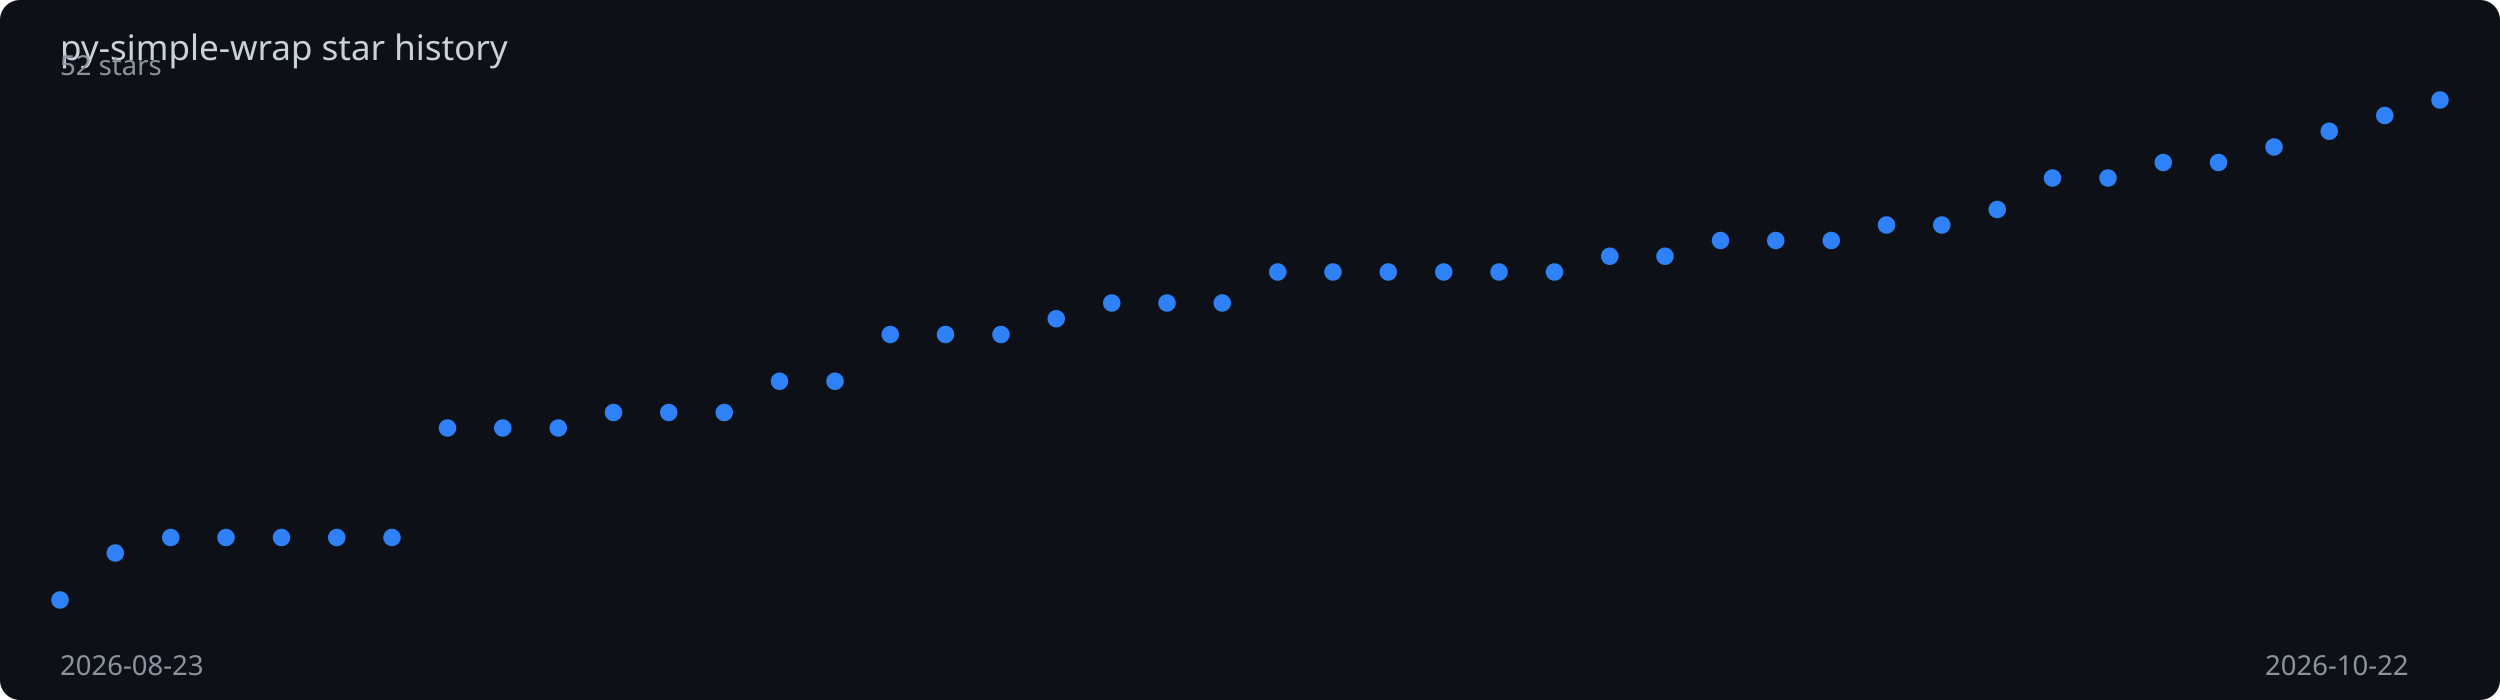
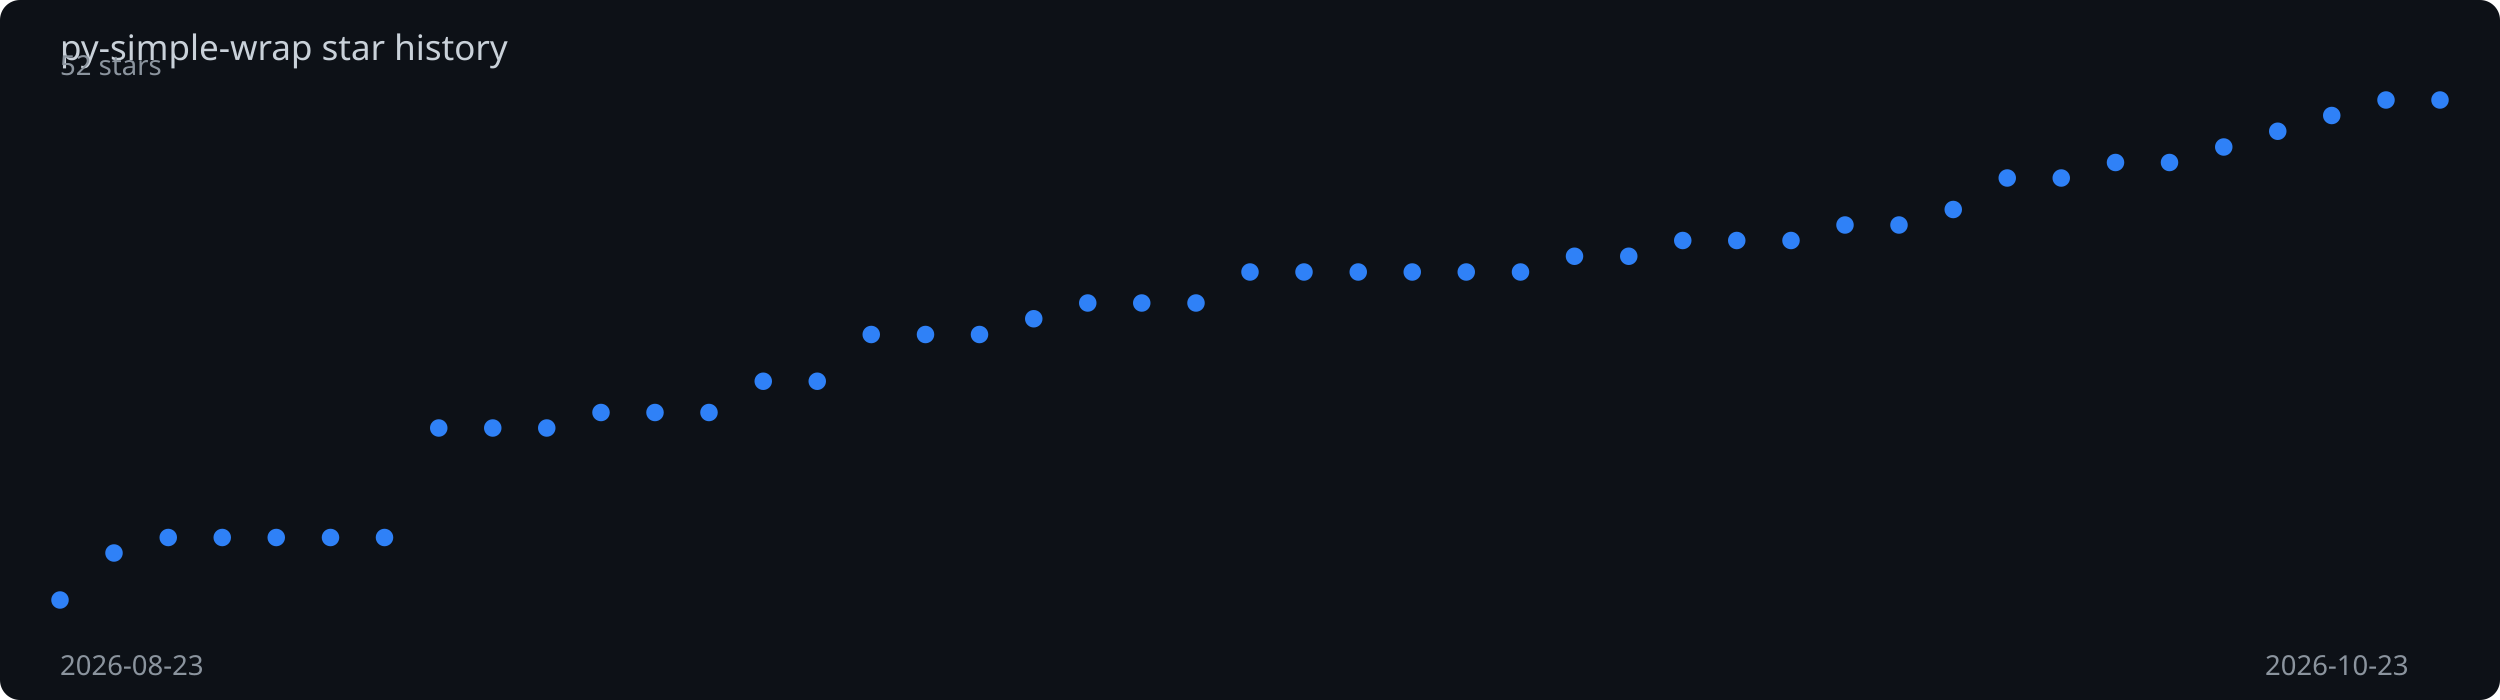
<svg xmlns="http://www.w3.org/2000/svg" viewBox="0 0 1000 280" width="100%" height="280">
  <rect width="1000" height="280" fill="#0d1117" rx="8" />
  <text x="24" y="24" fill="#c9d1d9" font-family="sans-serif" font-size="14">
    py-simple-wrap star history
  </text>
-   <polyline points="24.0,240.0 46.1,221.2 68.3,215.0 90.4,215.0 112.6,215.0 134.7,215.0 156.8,215.0 179.0,171.2 201.1,171.2 223.3,171.2 245.4,165.0 267.5,165.0 289.7,165.0 311.8,152.5 334.0,152.5 356.1,133.8 378.2,133.8 400.4,133.8 422.5,127.5 444.7,121.2 466.8,121.2 488.9,121.2 511.1,108.8 533.2,108.8 555.3,108.8 577.5,108.8 599.6,108.8 621.8,108.8 643.9,102.5 666.0,102.5 688.2,96.2 710.3,96.2 732.5,96.2 754.6,90.0 776.7,90.0 798.9,83.8 821.0,71.2 843.2,71.2 865.3,65.0 887.4,65.0 909.6,58.8 931.7,52.5 953.9,46.2 976.0,40.0" fill="none" stroke="#2f81f7" stroke-width="2" stroke-dasharray="1013.7" stroke-dashoffset="1013.7">
-     <animate attributeName="stroke-dashoffset" from="1013.7" to="0" dur="2s" fill="freeze" calcMode="spline" keySplines="0.4 0 0.2 1" />
+   <polyline points="24.0,240.0 45.6,221.2 67.3,215.0 88.9,215.0 110.5,215.0 132.2,215.0 153.8,215.0 175.5,171.2 197.1,171.2 218.7,171.2 240.4,165.0 262.0,165.0 283.6,165.0 305.3,152.5 326.9,152.5 348.5,133.8 370.2,133.8 391.8,133.8 413.5,127.5 435.1,121.2 456.7,121.2 478.4,121.2 500.0,108.8 521.6,108.8 543.3,108.8 564.9,108.8 586.5,108.8 608.2,108.8 629.8,102.5 651.5,102.5 673.1,96.2 694.7,96.2 716.4,96.2 738.0,90.0 759.6,90.0 781.3,83.8 802.9,71.2 824.5,71.2 846.2,65.0 867.8,65.0 889.5,58.8 911.1,52.5 932.7,46.2 954.4,40.0 976.0,40.0" fill="none" stroke="#2f81f7" stroke-width="2" stroke-dasharray="1014.7" stroke-dashoffset="1014.7">
+     <animate attributeName="stroke-dashoffset" from="1014.7" to="0" dur="2s" fill="freeze" calcMode="spline" keySplines="0.4 0 0.2 1" />
  </polyline>
  <circle cx="24.0" cy="240.0" r="3.5" fill="#2f81f7">
    <animate attributeName="opacity" from="0" to="1" begin="0.00s" dur="0.2s" fill="freeze" />
  </circle>
-   <circle cx="46.1" cy="221.2" r="3.5" fill="#2f81f7">
+   <circle cx="45.6" cy="221.2" r="3.5" fill="#2f81f7">
    <animate attributeName="opacity" from="0" to="1" begin="0.05s" dur="0.2s" fill="freeze" />
  </circle>
-   <circle cx="68.3" cy="215.0" r="3.5" fill="#2f81f7">
+   <circle cx="67.3" cy="215.0" r="3.5" fill="#2f81f7">
    <animate attributeName="opacity" from="0" to="1" begin="0.09s" dur="0.2s" fill="freeze" />
  </circle>
-   <circle cx="90.4" cy="215.0" r="3.5" fill="#2f81f7">
+   <circle cx="88.9" cy="215.0" r="3.5" fill="#2f81f7">
    <animate attributeName="opacity" from="0" to="1" begin="0.14s" dur="0.2s" fill="freeze" />
  </circle>
-   <circle cx="112.6" cy="215.0" r="3.5" fill="#2f81f7">
-     <animate attributeName="opacity" from="0" to="1" begin="0.19s" dur="0.2s" fill="freeze" />
+   <circle cx="110.5" cy="215.0" r="3.5" fill="#2f81f7">
+     <animate attributeName="opacity" from="0" to="1" begin="0.18s" dur="0.2s" fill="freeze" />
  </circle>
-   <circle cx="134.7" cy="215.0" r="3.5" fill="#2f81f7">
+   <circle cx="132.2" cy="215.0" r="3.5" fill="#2f81f7">
    <animate attributeName="opacity" from="0" to="1" begin="0.23s" dur="0.2s" fill="freeze" />
  </circle>
-   <circle cx="156.8" cy="215.0" r="3.5" fill="#2f81f7">
-     <animate attributeName="opacity" from="0" to="1" begin="0.28s" dur="0.2s" fill="freeze" />
+   <circle cx="153.8" cy="215.0" r="3.5" fill="#2f81f7">
+     <animate attributeName="opacity" from="0" to="1" begin="0.27s" dur="0.2s" fill="freeze" />
  </circle>
-   <circle cx="179.0" cy="171.2" r="3.5" fill="#2f81f7">
-     <animate attributeName="opacity" from="0" to="1" begin="0.33s" dur="0.2s" fill="freeze" />
+   <circle cx="175.5" cy="171.2" r="3.5" fill="#2f81f7">
+     <animate attributeName="opacity" from="0" to="1" begin="0.32s" dur="0.2s" fill="freeze" />
  </circle>
-   <circle cx="201.1" cy="171.2" r="3.5" fill="#2f81f7">
-     <animate attributeName="opacity" from="0" to="1" begin="0.37s" dur="0.2s" fill="freeze" />
+   <circle cx="197.1" cy="171.2" r="3.5" fill="#2f81f7">
+     <animate attributeName="opacity" from="0" to="1" begin="0.36s" dur="0.2s" fill="freeze" />
  </circle>
-   <circle cx="223.3" cy="171.2" r="3.5" fill="#2f81f7">
-     <animate attributeName="opacity" from="0" to="1" begin="0.42s" dur="0.2s" fill="freeze" />
+   <circle cx="218.7" cy="171.2" r="3.5" fill="#2f81f7">
+     <animate attributeName="opacity" from="0" to="1" begin="0.41s" dur="0.2s" fill="freeze" />
  </circle>
-   <circle cx="245.4" cy="165.0" r="3.5" fill="#2f81f7">
-     <animate attributeName="opacity" from="0" to="1" begin="0.47s" dur="0.2s" fill="freeze" />
+   <circle cx="240.4" cy="165.0" r="3.5" fill="#2f81f7">
+     <animate attributeName="opacity" from="0" to="1" begin="0.45s" dur="0.2s" fill="freeze" />
  </circle>
-   <circle cx="267.5" cy="165.0" r="3.5" fill="#2f81f7">
-     <animate attributeName="opacity" from="0" to="1" begin="0.51s" dur="0.2s" fill="freeze" />
+   <circle cx="262.0" cy="165.0" r="3.5" fill="#2f81f7">
+     <animate attributeName="opacity" from="0" to="1" begin="0.50s" dur="0.2s" fill="freeze" />
  </circle>
-   <circle cx="289.7" cy="165.0" r="3.5" fill="#2f81f7">
-     <animate attributeName="opacity" from="0" to="1" begin="0.56s" dur="0.2s" fill="freeze" />
+   <circle cx="283.6" cy="165.0" r="3.5" fill="#2f81f7">
+     <animate attributeName="opacity" from="0" to="1" begin="0.55s" dur="0.2s" fill="freeze" />
  </circle>
-   <circle cx="311.8" cy="152.5" r="3.5" fill="#2f81f7">
-     <animate attributeName="opacity" from="0" to="1" begin="0.60s" dur="0.2s" fill="freeze" />
+   <circle cx="305.3" cy="152.5" r="3.5" fill="#2f81f7">
+     <animate attributeName="opacity" from="0" to="1" begin="0.59s" dur="0.2s" fill="freeze" />
  </circle>
-   <circle cx="334.0" cy="152.5" r="3.5" fill="#2f81f7">
-     <animate attributeName="opacity" from="0" to="1" begin="0.65s" dur="0.2s" fill="freeze" />
+   <circle cx="326.9" cy="152.5" r="3.5" fill="#2f81f7">
+     <animate attributeName="opacity" from="0" to="1" begin="0.64s" dur="0.2s" fill="freeze" />
  </circle>
-   <circle cx="356.1" cy="133.8" r="3.5" fill="#2f81f7">
-     <animate attributeName="opacity" from="0" to="1" begin="0.70s" dur="0.2s" fill="freeze" />
+   <circle cx="348.5" cy="133.8" r="3.5" fill="#2f81f7">
+     <animate attributeName="opacity" from="0" to="1" begin="0.68s" dur="0.2s" fill="freeze" />
  </circle>
-   <circle cx="378.2" cy="133.8" r="3.5" fill="#2f81f7">
-     <animate attributeName="opacity" from="0" to="1" begin="0.74s" dur="0.2s" fill="freeze" />
+   <circle cx="370.2" cy="133.8" r="3.5" fill="#2f81f7">
+     <animate attributeName="opacity" from="0" to="1" begin="0.73s" dur="0.2s" fill="freeze" />
  </circle>
-   <circle cx="400.4" cy="133.8" r="3.5" fill="#2f81f7">
-     <animate attributeName="opacity" from="0" to="1" begin="0.79s" dur="0.2s" fill="freeze" />
+   <circle cx="391.8" cy="133.8" r="3.5" fill="#2f81f7">
+     <animate attributeName="opacity" from="0" to="1" begin="0.77s" dur="0.2s" fill="freeze" />
  </circle>
-   <circle cx="422.5" cy="127.5" r="3.5" fill="#2f81f7">
-     <animate attributeName="opacity" from="0" to="1" begin="0.84s" dur="0.2s" fill="freeze" />
+   <circle cx="413.5" cy="127.5" r="3.5" fill="#2f81f7">
+     <animate attributeName="opacity" from="0" to="1" begin="0.82s" dur="0.2s" fill="freeze" />
  </circle>
-   <circle cx="444.7" cy="121.2" r="3.5" fill="#2f81f7">
-     <animate attributeName="opacity" from="0" to="1" begin="0.88s" dur="0.2s" fill="freeze" />
+   <circle cx="435.1" cy="121.2" r="3.5" fill="#2f81f7">
+     <animate attributeName="opacity" from="0" to="1" begin="0.86s" dur="0.2s" fill="freeze" />
  </circle>
-   <circle cx="466.8" cy="121.2" r="3.5" fill="#2f81f7">
-     <animate attributeName="opacity" from="0" to="1" begin="0.93s" dur="0.2s" fill="freeze" />
+   <circle cx="456.7" cy="121.2" r="3.5" fill="#2f81f7">
+     <animate attributeName="opacity" from="0" to="1" begin="0.91s" dur="0.2s" fill="freeze" />
  </circle>
-   <circle cx="488.9" cy="121.2" r="3.5" fill="#2f81f7">
-     <animate attributeName="opacity" from="0" to="1" begin="0.98s" dur="0.2s" fill="freeze" />
+   <circle cx="478.4" cy="121.2" r="3.5" fill="#2f81f7">
+     <animate attributeName="opacity" from="0" to="1" begin="0.95s" dur="0.2s" fill="freeze" />
  </circle>
-   <circle cx="511.1" cy="108.8" r="3.5" fill="#2f81f7">
-     <animate attributeName="opacity" from="0" to="1" begin="1.02s" dur="0.2s" fill="freeze" />
+   <circle cx="500.0" cy="108.8" r="3.5" fill="#2f81f7">
+     <animate attributeName="opacity" from="0" to="1" begin="1.00s" dur="0.2s" fill="freeze" />
  </circle>
-   <circle cx="533.2" cy="108.8" r="3.5" fill="#2f81f7">
-     <animate attributeName="opacity" from="0" to="1" begin="1.07s" dur="0.2s" fill="freeze" />
+   <circle cx="521.6" cy="108.8" r="3.5" fill="#2f81f7">
+     <animate attributeName="opacity" from="0" to="1" begin="1.05s" dur="0.2s" fill="freeze" />
  </circle>
-   <circle cx="555.3" cy="108.8" r="3.5" fill="#2f81f7">
-     <animate attributeName="opacity" from="0" to="1" begin="1.12s" dur="0.2s" fill="freeze" />
+   <circle cx="543.3" cy="108.8" r="3.5" fill="#2f81f7">
+     <animate attributeName="opacity" from="0" to="1" begin="1.09s" dur="0.2s" fill="freeze" />
  </circle>
-   <circle cx="577.5" cy="108.8" r="3.5" fill="#2f81f7">
-     <animate attributeName="opacity" from="0" to="1" begin="1.16s" dur="0.2s" fill="freeze" />
+   <circle cx="564.9" cy="108.8" r="3.5" fill="#2f81f7">
+     <animate attributeName="opacity" from="0" to="1" begin="1.14s" dur="0.2s" fill="freeze" />
  </circle>
-   <circle cx="599.6" cy="108.8" r="3.5" fill="#2f81f7">
-     <animate attributeName="opacity" from="0" to="1" begin="1.21s" dur="0.2s" fill="freeze" />
+   <circle cx="586.5" cy="108.8" r="3.5" fill="#2f81f7">
+     <animate attributeName="opacity" from="0" to="1" begin="1.18s" dur="0.2s" fill="freeze" />
  </circle>
-   <circle cx="621.8" cy="108.8" r="3.5" fill="#2f81f7">
-     <animate attributeName="opacity" from="0" to="1" begin="1.26s" dur="0.2s" fill="freeze" />
+   <circle cx="608.2" cy="108.8" r="3.5" fill="#2f81f7">
+     <animate attributeName="opacity" from="0" to="1" begin="1.23s" dur="0.2s" fill="freeze" />
  </circle>
-   <circle cx="643.9" cy="102.5" r="3.5" fill="#2f81f7">
-     <animate attributeName="opacity" from="0" to="1" begin="1.30s" dur="0.2s" fill="freeze" />
+   <circle cx="629.8" cy="102.5" r="3.5" fill="#2f81f7">
+     <animate attributeName="opacity" from="0" to="1" begin="1.27s" dur="0.2s" fill="freeze" />
  </circle>
-   <circle cx="666.0" cy="102.5" r="3.5" fill="#2f81f7">
-     <animate attributeName="opacity" from="0" to="1" begin="1.35s" dur="0.2s" fill="freeze" />
+   <circle cx="651.5" cy="102.5" r="3.5" fill="#2f81f7">
+     <animate attributeName="opacity" from="0" to="1" begin="1.32s" dur="0.2s" fill="freeze" />
  </circle>
-   <circle cx="688.2" cy="96.2" r="3.5" fill="#2f81f7">
-     <animate attributeName="opacity" from="0" to="1" begin="1.40s" dur="0.2s" fill="freeze" />
+   <circle cx="673.1" cy="96.2" r="3.5" fill="#2f81f7">
+     <animate attributeName="opacity" from="0" to="1" begin="1.36s" dur="0.2s" fill="freeze" />
  </circle>
-   <circle cx="710.3" cy="96.2" r="3.5" fill="#2f81f7">
-     <animate attributeName="opacity" from="0" to="1" begin="1.44s" dur="0.2s" fill="freeze" />
+   <circle cx="694.7" cy="96.2" r="3.5" fill="#2f81f7">
+     <animate attributeName="opacity" from="0" to="1" begin="1.41s" dur="0.2s" fill="freeze" />
  </circle>
-   <circle cx="732.5" cy="96.2" r="3.5" fill="#2f81f7">
-     <animate attributeName="opacity" from="0" to="1" begin="1.49s" dur="0.2s" fill="freeze" />
+   <circle cx="716.4" cy="96.2" r="3.5" fill="#2f81f7">
+     <animate attributeName="opacity" from="0" to="1" begin="1.45s" dur="0.2s" fill="freeze" />
  </circle>
-   <circle cx="754.6" cy="90.0" r="3.5" fill="#2f81f7">
-     <animate attributeName="opacity" from="0" to="1" begin="1.53s" dur="0.2s" fill="freeze" />
+   <circle cx="738.0" cy="90.0" r="3.5" fill="#2f81f7">
+     <animate attributeName="opacity" from="0" to="1" begin="1.50s" dur="0.2s" fill="freeze" />
  </circle>
-   <circle cx="776.7" cy="90.0" r="3.5" fill="#2f81f7">
-     <animate attributeName="opacity" from="0" to="1" begin="1.58s" dur="0.2s" fill="freeze" />
+   <circle cx="759.6" cy="90.0" r="3.5" fill="#2f81f7">
+     <animate attributeName="opacity" from="0" to="1" begin="1.55s" dur="0.2s" fill="freeze" />
  </circle>
-   <circle cx="798.9" cy="83.8" r="3.5" fill="#2f81f7">
-     <animate attributeName="opacity" from="0" to="1" begin="1.63s" dur="0.2s" fill="freeze" />
+   <circle cx="781.3" cy="83.8" r="3.5" fill="#2f81f7">
+     <animate attributeName="opacity" from="0" to="1" begin="1.59s" dur="0.2s" fill="freeze" />
  </circle>
-   <circle cx="821.0" cy="71.2" r="3.5" fill="#2f81f7">
-     <animate attributeName="opacity" from="0" to="1" begin="1.67s" dur="0.2s" fill="freeze" />
+   <circle cx="802.9" cy="71.2" r="3.5" fill="#2f81f7">
+     <animate attributeName="opacity" from="0" to="1" begin="1.64s" dur="0.2s" fill="freeze" />
  </circle>
-   <circle cx="843.2" cy="71.2" r="3.5" fill="#2f81f7">
-     <animate attributeName="opacity" from="0" to="1" begin="1.72s" dur="0.2s" fill="freeze" />
+   <circle cx="824.5" cy="71.2" r="3.5" fill="#2f81f7">
+     <animate attributeName="opacity" from="0" to="1" begin="1.68s" dur="0.2s" fill="freeze" />
  </circle>
-   <circle cx="865.3" cy="65.0" r="3.5" fill="#2f81f7">
+   <circle cx="846.2" cy="65.0" r="3.5" fill="#2f81f7">
+     <animate attributeName="opacity" from="0" to="1" begin="1.73s" dur="0.2s" fill="freeze" />
+   </circle>
+   <circle cx="867.8" cy="65.0" r="3.5" fill="#2f81f7">
    <animate attributeName="opacity" from="0" to="1" begin="1.77s" dur="0.2s" fill="freeze" />
  </circle>
-   <circle cx="887.4" cy="65.0" r="3.5" fill="#2f81f7">
-     <animate attributeName="opacity" from="0" to="1" begin="1.81s" dur="0.2s" fill="freeze" />
+   <circle cx="889.5" cy="58.8" r="3.5" fill="#2f81f7">
+     <animate attributeName="opacity" from="0" to="1" begin="1.82s" dur="0.2s" fill="freeze" />
  </circle>
-   <circle cx="909.6" cy="58.8" r="3.5" fill="#2f81f7">
+   <circle cx="911.1" cy="52.5" r="3.5" fill="#2f81f7">
    <animate attributeName="opacity" from="0" to="1" begin="1.86s" dur="0.2s" fill="freeze" />
  </circle>
-   <circle cx="931.7" cy="52.5" r="3.5" fill="#2f81f7">
+   <circle cx="932.7" cy="46.2" r="3.5" fill="#2f81f7">
    <animate attributeName="opacity" from="0" to="1" begin="1.91s" dur="0.2s" fill="freeze" />
  </circle>
-   <circle cx="953.9" cy="46.2" r="3.5" fill="#2f81f7">
+   <circle cx="954.4" cy="40.0" r="3.5" fill="#2f81f7">
    <animate attributeName="opacity" from="0" to="1" begin="1.95s" dur="0.2s" fill="freeze" />
  </circle>
  <circle cx="976.0" cy="40.0" r="3.5" fill="#2f81f7">
    <animate attributeName="opacity" from="0" to="1" begin="2.00s" dur="0.2s" fill="freeze" />
  </circle>
  <text x="24" y="270" fill="#8b949e" font-family="sans-serif" font-size="11">2026-08-23</text>
-   <text x="906" y="270" fill="#8b949e" font-family="sans-serif" font-size="11">2026-10-22</text>
+   <text x="906" y="270" fill="#8b949e" font-family="sans-serif" font-size="11">2026-10-23</text>
  <text x="24" y="30" fill="#8b949e" font-family="sans-serif" font-size="11">52 stars</text>
</svg>
